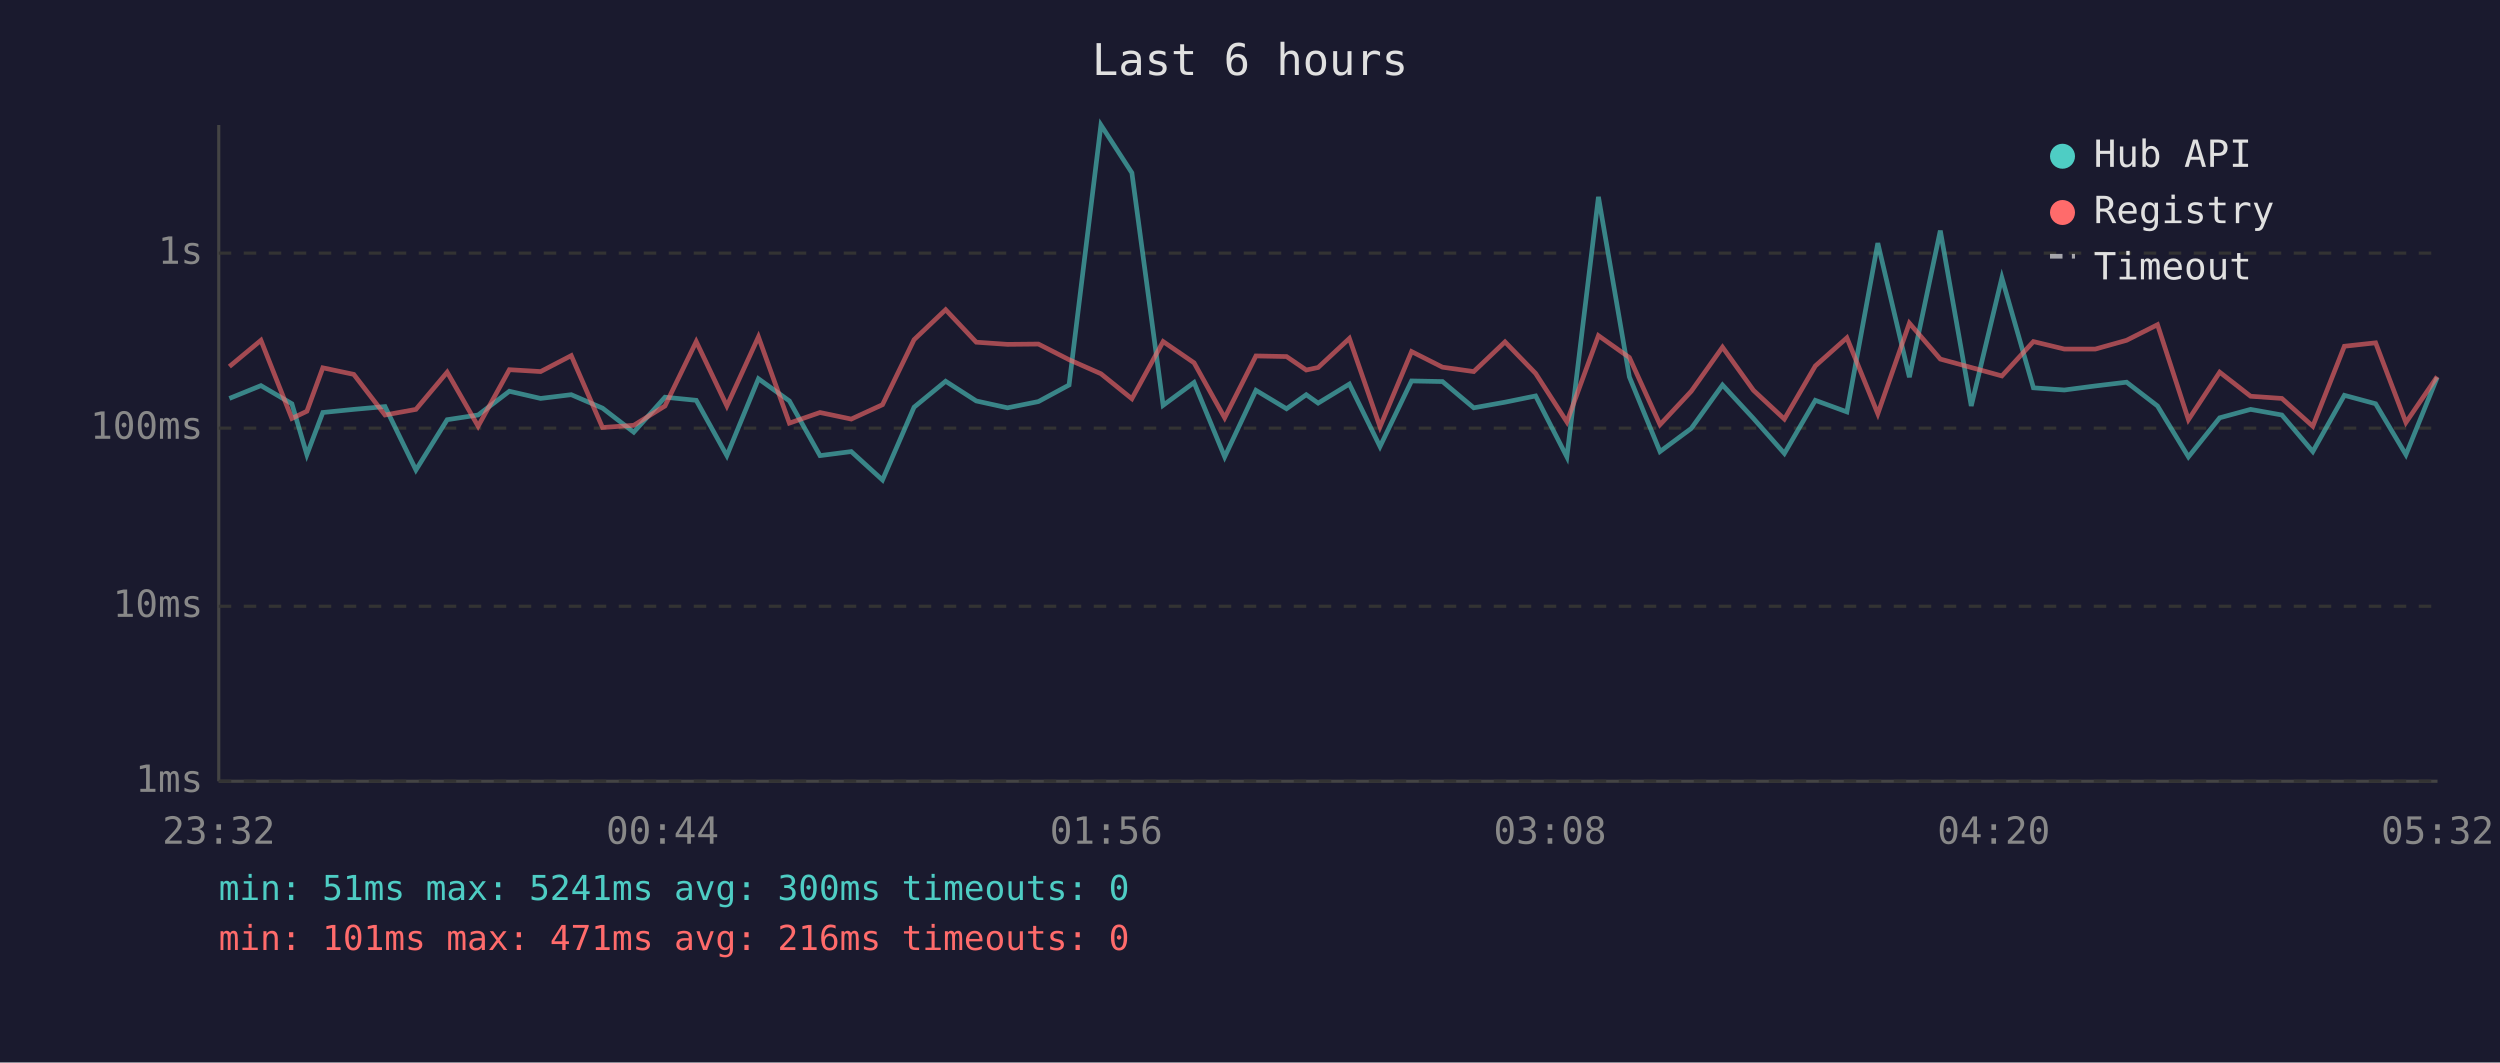
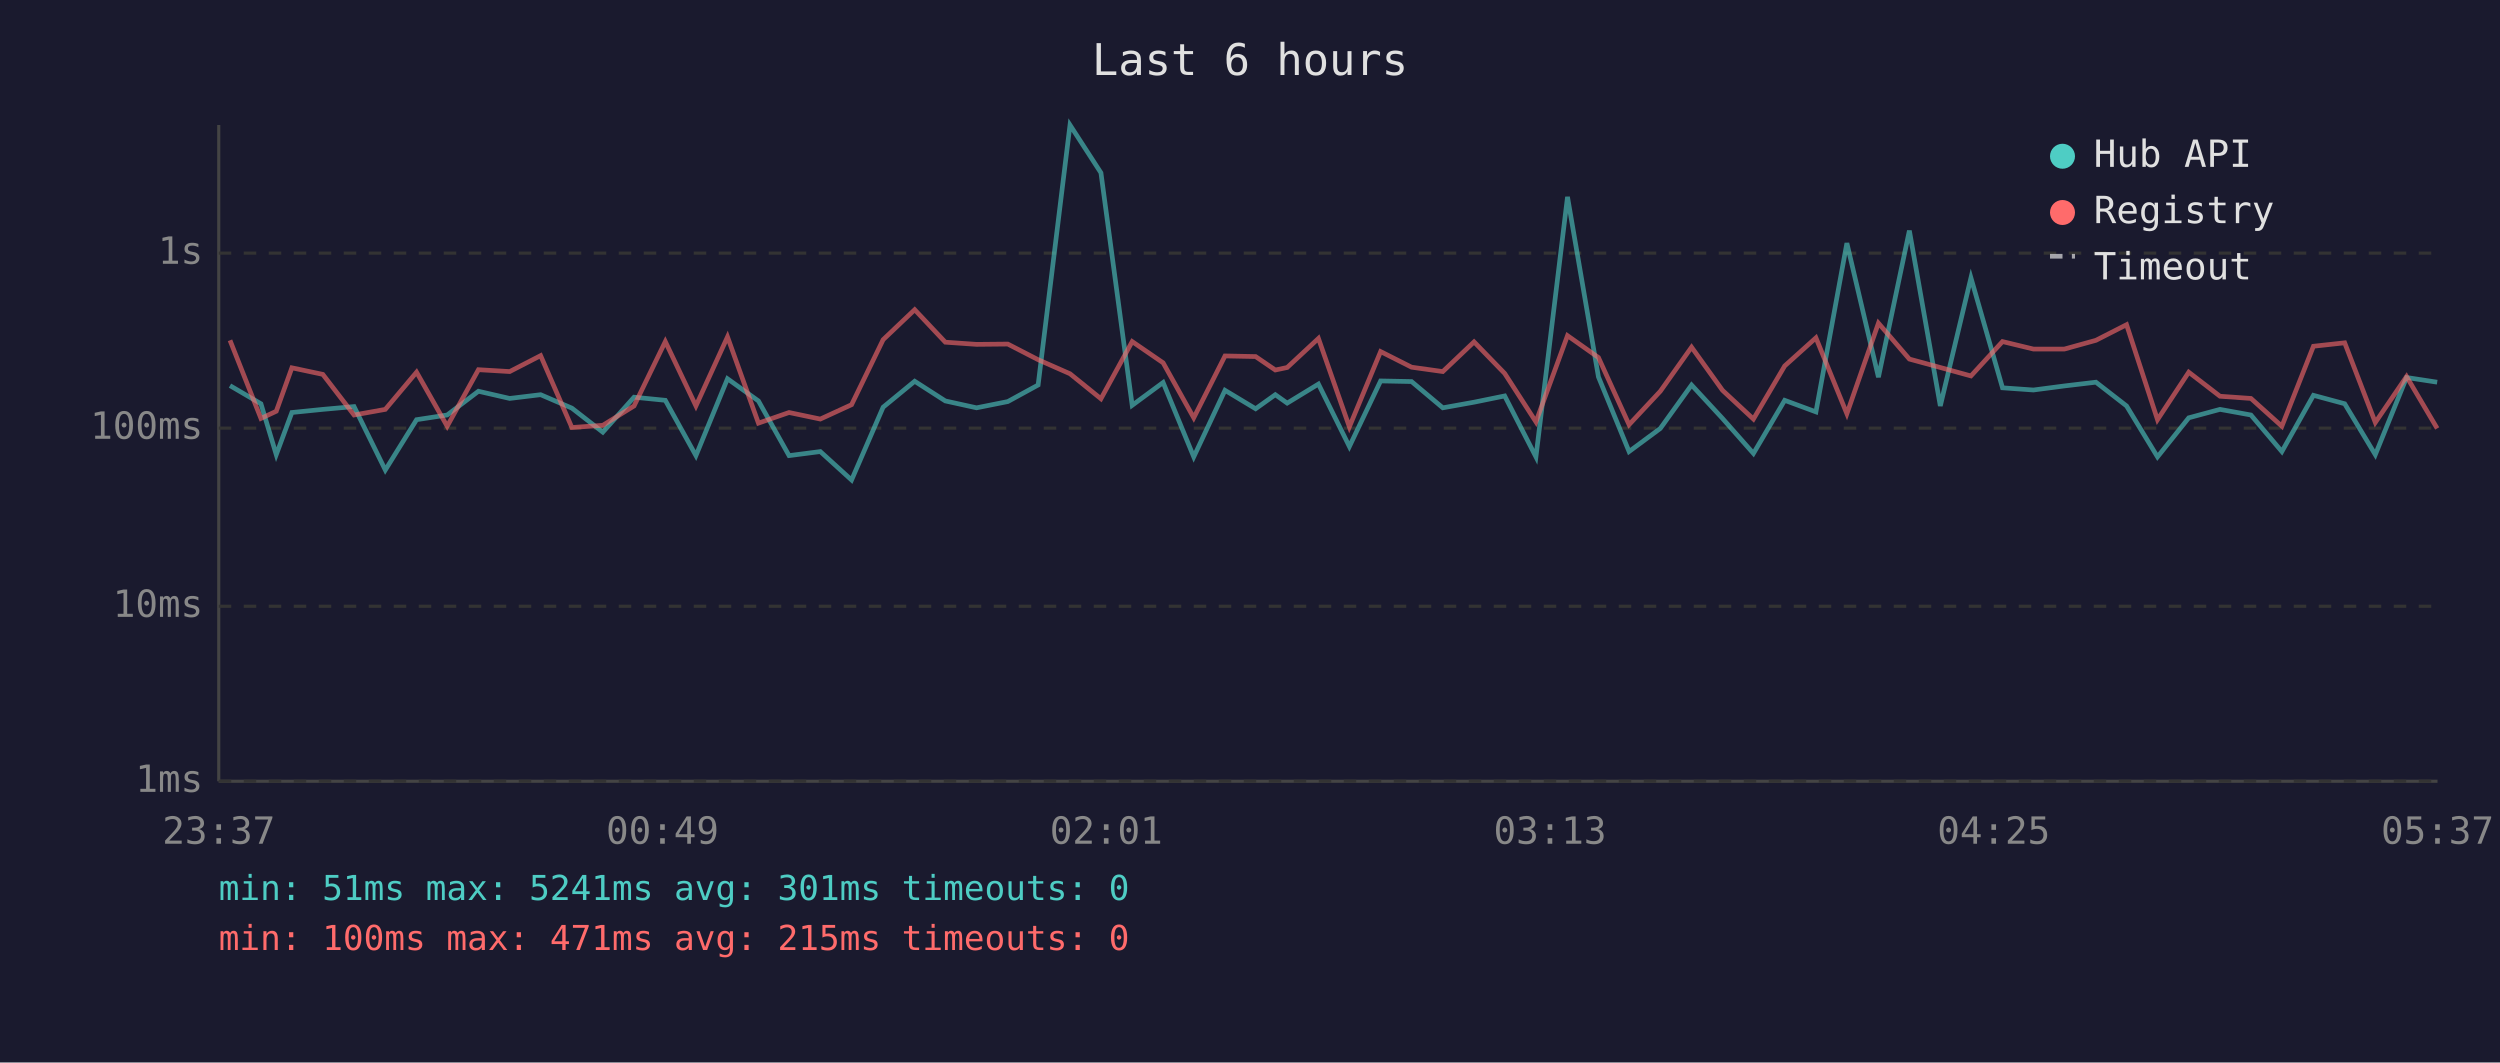
<svg xmlns="http://www.w3.org/2000/svg" viewBox="0 0 800 340" font-family="monospace" font-size="12">
  <rect width="800" height="340" fill="#1a1a2e" />
  <text x="400" y="24" fill="#e0e0e0" font-size="14" text-anchor="middle">Last 6 hours</text>
  <line x1="70" y1="40" x2="70" y2="250" stroke="#444" stroke-width="1" />
  <line x1="70" y1="250" x2="780" y2="250" stroke="#444" stroke-width="1" />
  <line x1="70" y1="250" x2="780" y2="250" stroke="#333" stroke-width="1" stroke-dasharray="4" />
  <text x="65" y="250" fill="#888" text-anchor="end" dominant-baseline="middle">1ms</text>
  <line x1="70" y1="194" x2="780" y2="194" stroke="#333" stroke-width="1" stroke-dasharray="4" />
  <text x="65" y="194" fill="#888" text-anchor="end" dominant-baseline="middle">10ms</text>
  <line x1="70" y1="137" x2="780" y2="137" stroke="#333" stroke-width="1" stroke-dasharray="4" />
  <text x="65" y="137" fill="#888" text-anchor="end" dominant-baseline="middle">100ms</text>
  <line x1="70" y1="81" x2="780" y2="81" stroke="#333" stroke-width="1" stroke-dasharray="4" />
  <text x="65" y="81" fill="#888" text-anchor="end" dominant-baseline="middle">1s</text>
-   <text x="70" y="270" fill="#888" text-anchor="middle">23:32</text>
-   <text x="212" y="270" fill="#888" text-anchor="middle">00:44</text>
-   <text x="354" y="270" fill="#888" text-anchor="middle">01:56</text>
-   <text x="496" y="270" fill="#888" text-anchor="middle">03:08</text>
-   <text x="638" y="270" fill="#888" text-anchor="middle">04:20</text>
-   <text x="780" y="270" fill="#888" text-anchor="middle">05:32</text>
-   <polyline points="73.4,127.5 83.5,123.4 93.4,129.2 98.2,145.5 103.3,132.0 113.2,131.0 123.2,130.1 133.1,150.4 143.1,134.3 153.0,132.8 163.0,125.2 173.0,127.5 182.8,126.3 192.8,130.6 202.8,138.3 212.8,127.1 222.8,128.1 232.6,145.8 242.7,121.2 252.6,128.3 262.4,145.8 272.4,144.5 282.4,153.6 292.5,130.3 302.6,122.0 312.4,128.3 322.4,130.5 332.3,128.5 342.1,123.2 352.3,40.0 362.2,55.3 372.2,129.7 382.1,122.4 391.9,146.2 401.9,124.9 411.7,130.8 418.0,126.3 421.8,129.0 431.8,122.9 441.6,142.9 451.7,121.9 461.6,122.1 471.6,130.5 481.6,128.7 491.4,126.7 501.4,146.2 511.5,63.0 521.4,120.6 531.2,144.5 541.2,137.1 551.2,123.2 561.1,133.9 571.0,145.1 580.9,128.1 591.0,131.8 600.9,77.8 611.0,120.7 620.9,73.8 630.8,129.9 640.6,88.9 650.7,124.1 660.6,124.8 670.5,123.5 680.5,122.3 690.4,129.9 700.3,146.2 710.3,133.7 720.2,131.0 730.2,132.8 740.1,144.5 750.2,126.5 760.2,129.2 769.9,145.5 779.9,120.8" fill="none" stroke="#4ecdc4" stroke-width="1.5" opacity="0.6" />
-   <polyline points="73.4,117.3 83.5,108.9 93.4,133.9 98.2,131.6 103.3,117.7 113.2,119.8 123.2,132.8 133.1,131.0 143.1,119.1 153.0,136.4 163.0,118.3 173.0,118.9 182.8,113.8 192.8,136.8 202.8,136.1 212.8,129.9 222.8,109.3 232.6,129.9 242.7,107.8 252.6,135.4 262.4,132.0 272.4,134.1 282.4,129.5 292.5,108.7 302.6,99.1 312.4,109.5 322.4,110.2 332.3,110.1 342.1,115.1 352.3,119.6 362.2,127.6 372.2,109.3 382.1,116.1 391.9,133.7 401.9,113.9 411.7,114.1 418.0,118.4 421.8,117.6 431.8,108.3 441.6,136.6 451.7,112.5 461.6,117.5 471.6,118.9 481.6,109.4 491.4,119.5 501.4,135.0 511.5,107.4 521.4,114.4 531.2,135.9 541.2,125.2 551.2,111.1 561.1,124.9 571.0,134.1 580.9,117.1 591.0,108.1 600.9,132.4 611.0,103.4 620.9,114.9 630.8,117.6 640.6,120.3 650.7,109.3 660.6,111.7 670.5,111.7 680.5,108.9 690.4,103.9 700.3,134.3 710.3,119.1 720.2,126.8 730.2,127.5 740.1,136.4 750.2,110.8 760.2,109.7 769.9,135.2 779.9,120.5" fill="none" stroke="#ff6b6b" stroke-width="1.5" opacity="0.6" />
+   <text x="70" y="270" fill="#888" text-anchor="middle">23:37</text>
+   <text x="212" y="270" fill="#888" text-anchor="middle">00:49</text>
+   <text x="354" y="270" fill="#888" text-anchor="middle">02:01</text>
+   <text x="496" y="270" fill="#888" text-anchor="middle">03:13</text>
+   <text x="638" y="270" fill="#888" text-anchor="middle">04:25</text>
+   <text x="780" y="270" fill="#888" text-anchor="middle">05:37</text>
+   <polyline points="73.6,123.4 83.5,129.2 88.4,145.5 93.4,132.0 103.3,131.0 113.3,130.1 123.3,150.4 133.3,134.3 143.1,132.8 153.1,125.2 163.1,127.5 173.0,126.3 183.0,130.6 192.9,138.3 202.9,127.1 212.9,128.1 222.7,145.8 232.8,121.2 242.7,128.3 252.5,145.8 262.5,144.5 272.5,153.6 282.6,130.3 292.7,122.0 302.5,128.3 312.5,130.5 322.5,128.5 332.2,123.2 342.4,40.0 352.3,55.3 362.3,129.7 372.2,122.4 382.0,146.2 392.0,124.9 401.8,130.8 408.1,126.3 411.9,129.0 421.9,122.9 431.8,142.9 441.8,121.9 451.7,122.1 461.7,130.5 471.7,128.7 481.5,126.7 491.5,146.2 501.6,63.0 511.5,120.6 521.3,144.5 531.3,137.1 541.3,123.2 551.2,133.9 561.1,145.1 571.1,128.1 581.1,131.8 591.0,77.8 601.1,120.7 611.0,73.8 620.9,129.9 630.7,88.9 640.8,124.1 650.7,124.8 660.6,123.5 670.7,122.3 680.5,129.9 690.4,146.2 700.4,133.7 710.4,131.0 720.3,132.8 730.2,144.5 740.3,126.5 750.3,129.2 760.1,145.5 770.1,120.8 779.9,122.3" fill="none" stroke="#4ecdc4" stroke-width="1.5" opacity="0.6" />
+   <polyline points="73.6,108.9 83.5,133.9 88.4,131.6 93.4,117.7 103.3,119.8 113.3,132.8 123.3,131.0 133.3,119.1 143.1,136.4 153.1,118.3 163.1,118.9 173.0,113.8 183.0,136.8 192.9,136.1 202.9,129.9 212.9,109.3 222.7,129.9 232.8,107.8 242.7,135.4 252.5,132.0 262.5,134.1 272.5,129.5 282.6,108.7 292.7,99.1 302.5,109.5 312.5,110.2 322.5,110.1 332.2,115.1 342.4,119.6 352.3,127.6 362.3,109.3 372.2,116.1 382.0,133.7 392.0,113.9 401.8,114.1 408.1,118.4 411.9,117.6 421.9,108.3 431.8,136.6 441.8,112.5 451.7,117.5 461.7,118.9 471.7,109.4 481.5,119.5 491.5,135.0 501.6,107.4 511.5,114.4 521.3,135.9 531.3,125.2 541.3,111.1 551.2,124.9 561.1,134.1 571.1,117.1 581.1,108.1 591.0,132.4 601.1,103.4 611.0,114.9 620.9,117.6 630.7,120.3 640.8,109.3 650.7,111.7 660.6,111.7 670.7,108.9 680.5,103.9 690.4,134.3 700.4,119.1 710.4,126.8 720.3,127.5 730.2,136.4 740.3,110.8 750.3,109.7 760.1,135.2 770.1,120.5 779.9,137.1" fill="none" stroke="#ff6b6b" stroke-width="1.5" opacity="0.6" />
  <circle cx="660" cy="50" r="4" fill="#4ecdc4" />
  <text x="670" y="50" fill="#e0e0e0" dominant-baseline="middle">Hub API</text>
  <circle cx="660" cy="68" r="4" fill="#ff6b6b" />
  <text x="670" y="68" fill="#e0e0e0" dominant-baseline="middle">Registry</text>
  <line x1="656" y1="82" x2="664" y2="82" stroke="#e0e0e0" stroke-width="1.5" stroke-dasharray="4,3" opacity="0.7" />
  <text x="670" y="86" fill="#e0e0e0" dominant-baseline="middle">Timeout</text>
-   <text x="70" y="288" fill="#4ecdc4" font-size="11">min: 51ms  max: 5241ms  avg: 300ms  timeouts: 0</text>
-   <text x="70" y="304" fill="#ff6b6b" font-size="11">min: 101ms  max: 471ms  avg: 216ms  timeouts: 0</text>
+   <text x="70" y="288" fill="#4ecdc4" font-size="11">min: 51ms  max: 5241ms  avg: 301ms  timeouts: 0</text>
+   <text x="70" y="304" fill="#ff6b6b" font-size="11">min: 100ms  max: 471ms  avg: 215ms  timeouts: 0</text>
</svg>
